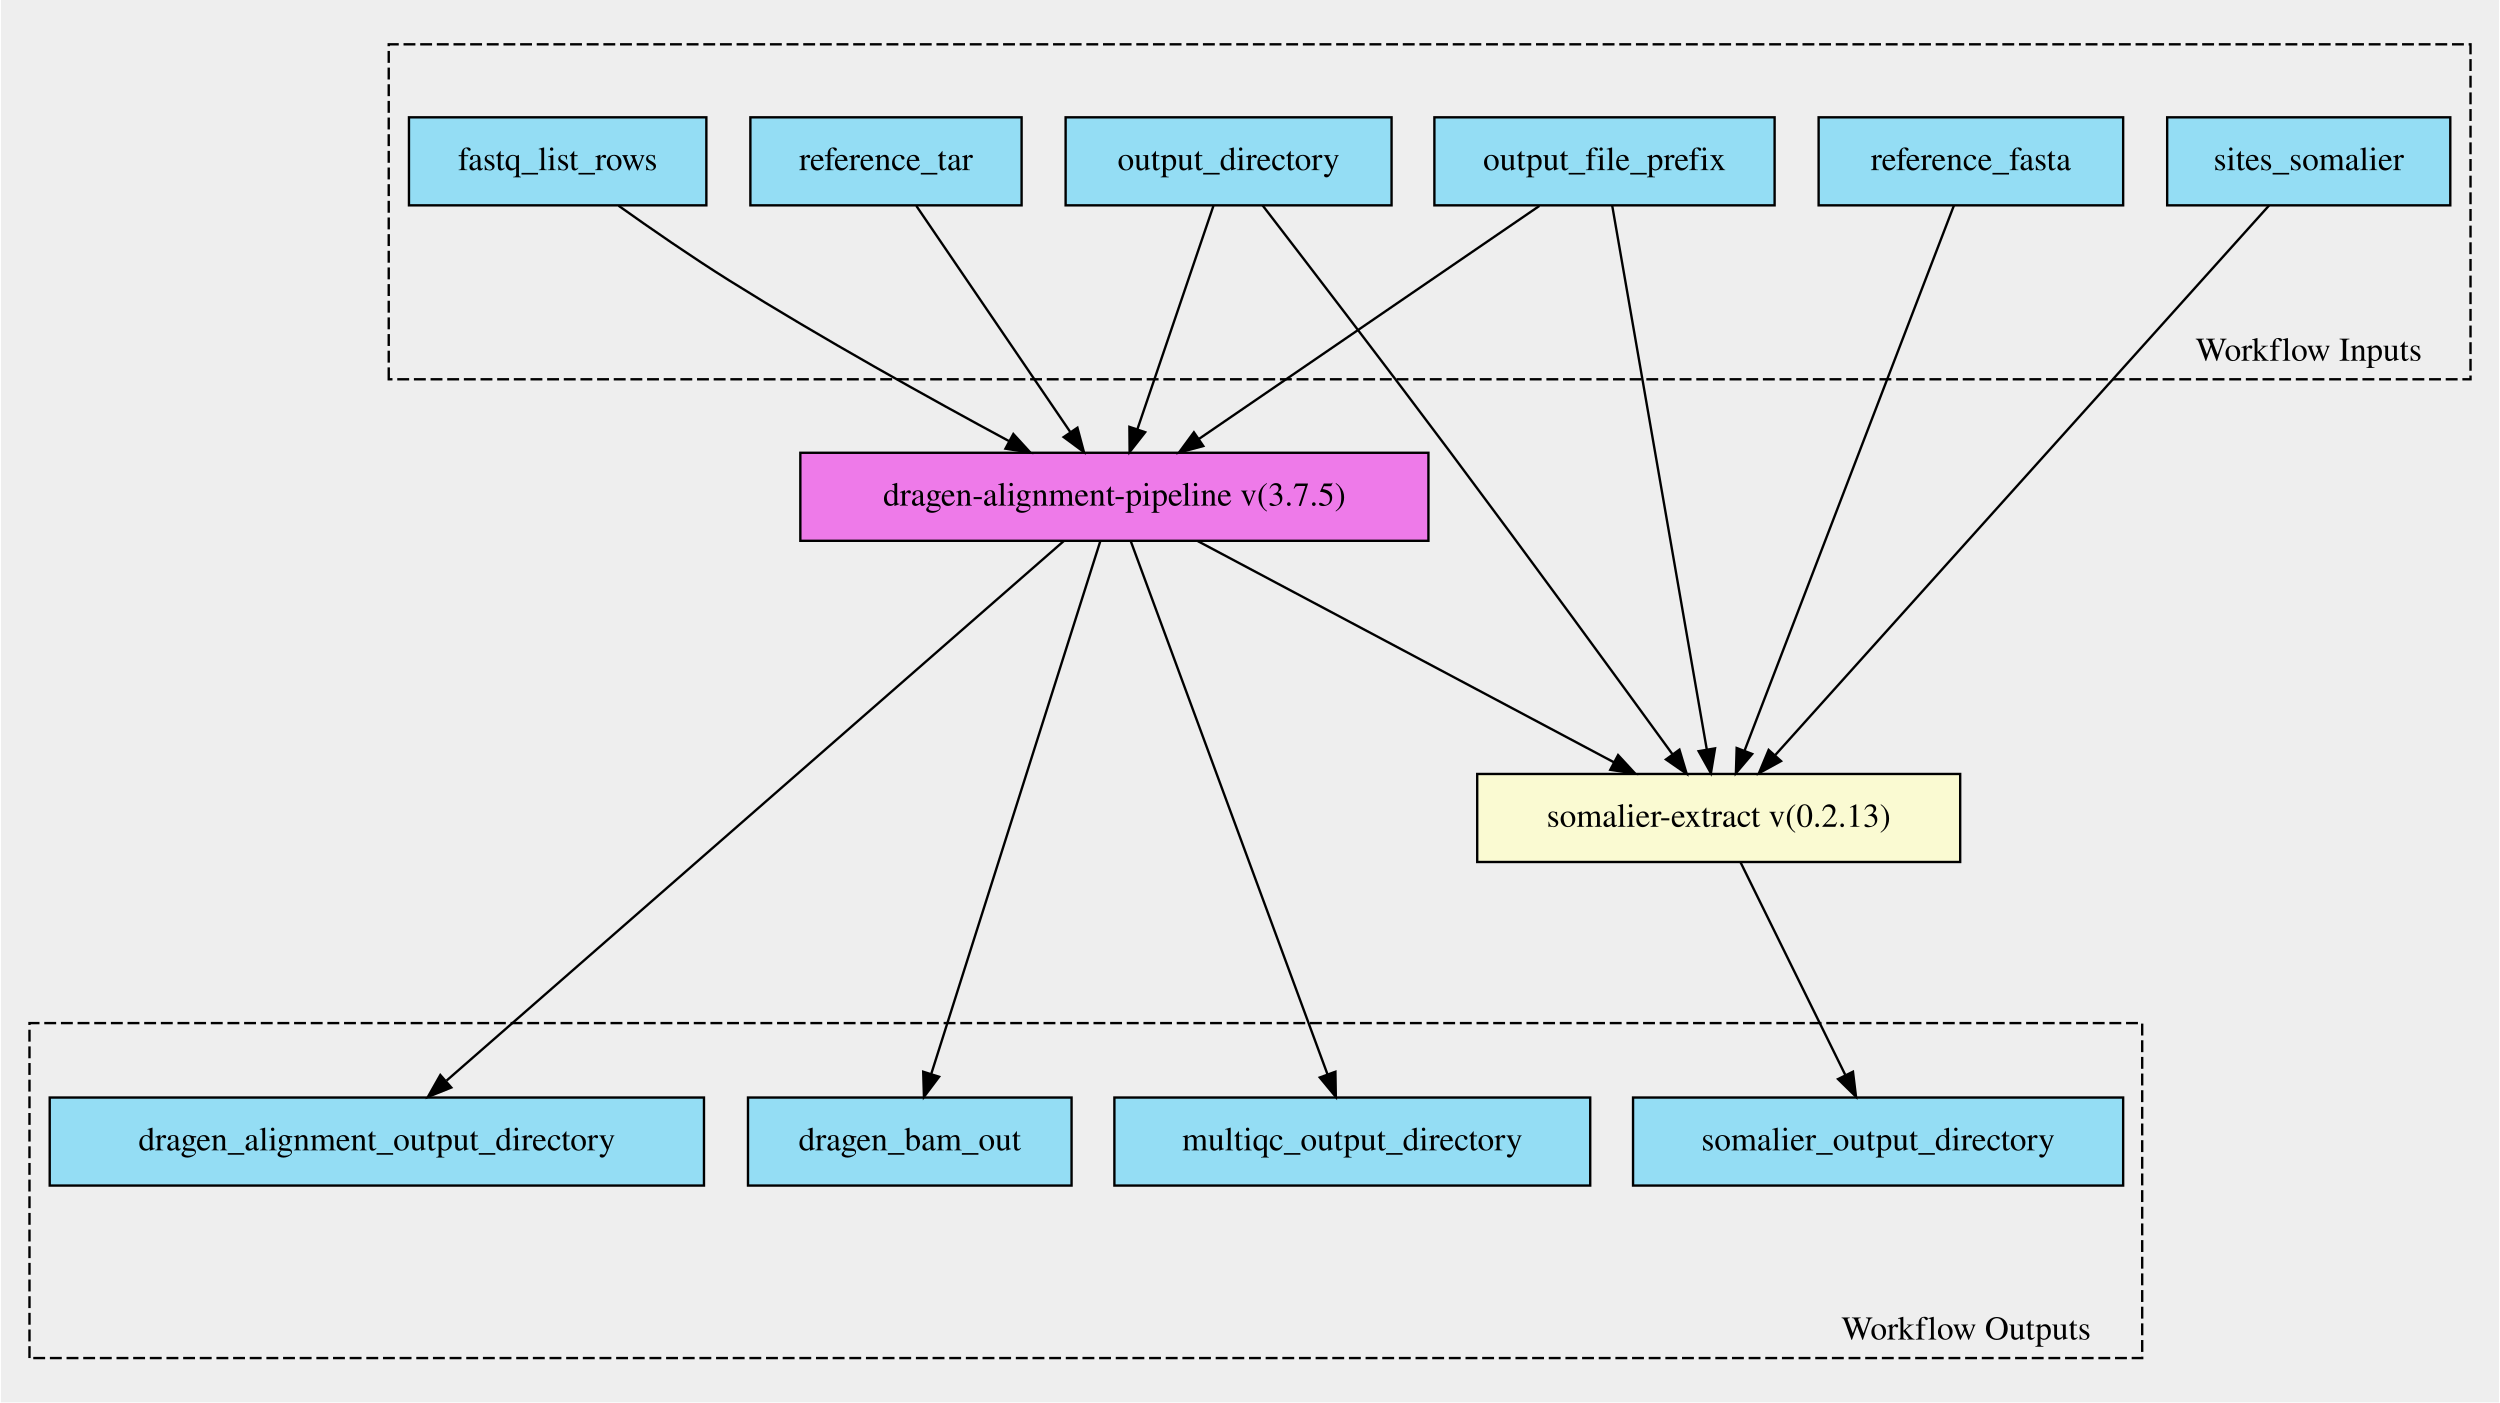
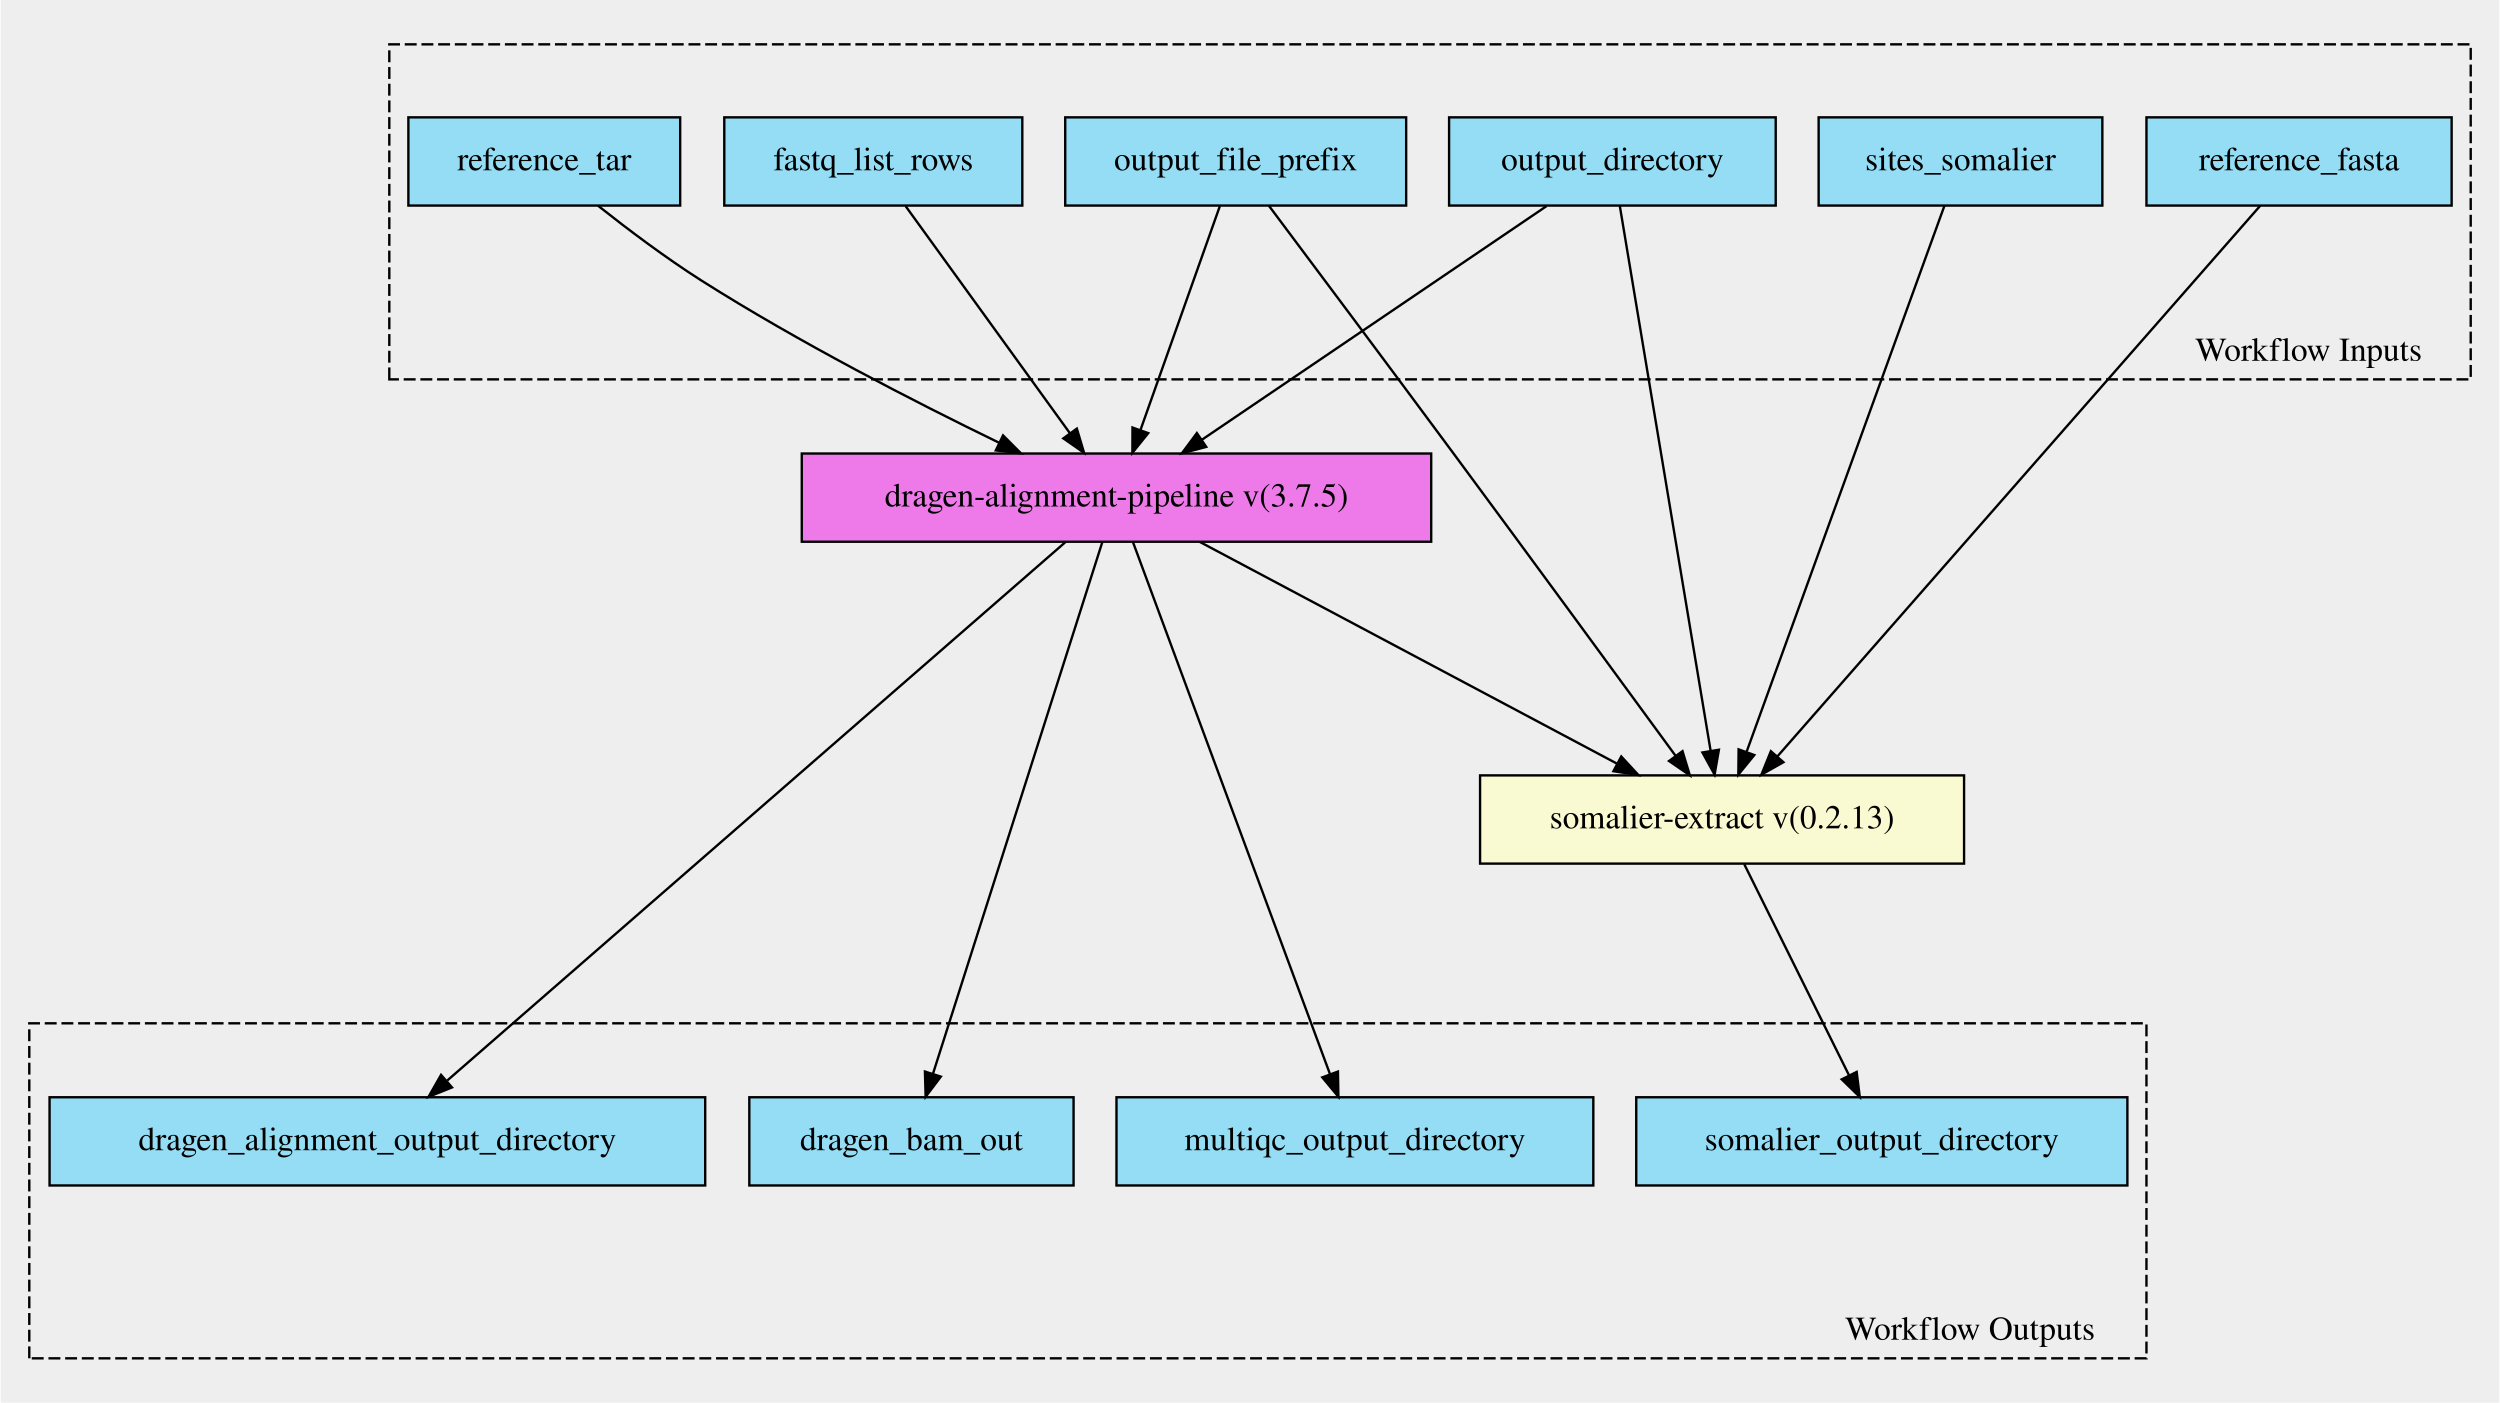
- <svg xmlns="http://www.w3.org/2000/svg" xmlns:xlink="http://www.w3.org/1999/xlink" width="1050pt" height="589pt" viewBox="0.00 0.00 1050.00 589.44">
-   <g id="graph0" class="graph" transform="scale(1 1) rotate(0) translate(4 585.436)">
-     <polygon fill="#eeeeee" stroke="transparent" points="-4,4 -4,-585.436 1046,-585.436 1046,4 -4,4" />
+ <svg xmlns="http://www.w3.org/2000/svg" xmlns:xlink="http://www.w3.org/1999/xlink" width="1048pt" height="588pt" viewBox="0.00 0.00 1048.00 588.32">
+   <g id="graph0" class="graph" transform="scale(1 1) rotate(0) translate(4 584.32)">
+     <polygon fill="#eeeeee" stroke="transparent" points="-4,4 -4,-584.32 1044,-584.32 1044,4 -4,4" />
    <g id="clust1" class="cluster">
-       <polygon fill="#eeeeee" stroke="#000000" stroke-dasharray="5,2" points="159,-426.021 159,-566.809 1034,-566.809 1034,-426.021 159,-426.021" />
-       <text text-anchor="middle" x="966" y="-433.821" font-family="Times,serif" font-size="14.00" fill="#000000">Workflow Inputs</text>
+       <polygon fill="#eeeeee" stroke="#000000" stroke-dasharray="5,2" points="159,-425.203 159,-565.721 1032,-565.721 1032,-425.203 159,-425.203" />
+       <text text-anchor="middle" x="964" y="-433.003" font-family="Times,serif" font-size="14.00" fill="#000000">Workflow Inputs</text>
    </g>
    <g id="clust2" class="cluster">
-       <polygon fill="#eeeeee" stroke="#000000" stroke-dasharray="5,2" points="8,-14.627 8,-155.415 896,-155.415 896,-14.627 8,-14.627" />
-       <text text-anchor="middle" x="822" y="-22.427" font-family="Times,serif" font-size="14.00" fill="#000000">Workflow Outputs</text>
+       <polygon fill="#eeeeee" stroke="#000000" stroke-dasharray="5,2" points="8,-14.599 8,-155.117 896,-155.117 896,-14.599 8,-14.599" />
+       <text text-anchor="middle" x="822" y="-22.399" font-family="Times,serif" font-size="14.00" fill="#000000">Workflow Outputs</text>
    </g>
    <g id="node1" class="node">
      <g id="a_node1">
-         <a xlink:title="Path to ref data tarball&#10;">
-           <polygon fill="#94ddf4" stroke="#000000" points="311,-499.127 311,-536.127 425,-536.127 425,-499.127 311,-499.127" />
-           <text text-anchor="middle" x="368" y="-513.927" font-family="Times,serif" font-size="14.00" fill="#000000">reference_tar</text>
+         <a xlink:title="The directory where all output files are placed&#10;">
+           <polygon fill="#94ddf4" stroke="#000000" points="603.5,-498.099 603.5,-535.099 740.5,-535.099 740.5,-498.099 603.5,-498.099" />
+           <text text-anchor="middle" x="672" y="-512.899" font-family="Times,serif" font-size="14.00" fill="#000000">output_directory</text>
        </a>
      </g>
    </g>
    <g id="node11" class="node">
      <g id="a_node11">
-         <a xlink:href="https://github.com/umccr/cwl-ica/blob/beta-release/.github/catalogue/docs/workflows/dragen-alignment-pipeline/3.7.5/dragen-alignment-pipeline__3.7.5.md" xlink:title="Runs the alignment step on a dragen fpga&#10;Takes in a fastq list and corresponding mount paths from the predefined mount paths&#10;All other options available at the top of the workflow&#10;">
-           <polygon fill="#ee7ae9" stroke="#000000" points="332,-358.127 332,-395.127 596,-395.127 596,-358.127 332,-358.127" />
-           <text text-anchor="middle" x="464" y="-372.927" font-family="Times,serif" font-size="14.00" fill="#000000">dragen-alignment-pipeline v(3.7.5)</text>
+         <a xlink:href="https://github.com/umccr/cwl-ica/blob/main/.github/catalogue/docs/workflows/dragen-alignment-pipeline/3.7.5/dragen-alignment-pipeline__3.7.5.md" xlink:title="Runs the alignment step on a dragen fpga&#10;Takes in a fastq list and corresponding mount paths from the predefined mount paths&#10;All other options available at the top of the workflow&#10;">
+           <polygon fill="#ee7ae9" stroke="#000000" points="332,-357.099 332,-394.099 596,-394.099 596,-357.099 332,-357.099" />
+           <text text-anchor="middle" x="464" y="-371.899" font-family="Times,serif" font-size="14.00" fill="#000000">dragen-alignment-pipeline v(3.7.5)</text>
        </a>
      </g>
    </g>
    <g id="edge6" class="edge">
-       <path fill="none" stroke="#000000" d="M380.748,-498.904C397.316,-474.569 426.373,-431.892 445.402,-403.943" />
-       <polygon fill="#000000" stroke="#000000" points="448.464,-405.664 451.199,-395.428 442.678,-401.725 448.464,-405.664" />
+       <path fill="none" stroke="#000000" d="M644.379,-497.875C607.135,-472.628 540.765,-427.637 499.751,-399.834" />
+       <polygon fill="#000000" stroke="#000000" points="501.645,-396.89 491.404,-394.176 497.717,-402.684 501.645,-396.89" />
    </g>
-     <g id="node2" class="node">
-       <g id="a_node2">
-         <a xlink:title="The row of fastq lists.&#10;Each row has the following attributes:&#10;  * RGID&#10;  * RGLB&#10;  * RGSM&#10;  * Lane&#10;  * Read1File&#10;  * Read2File (optional)&#10;">
-           <polygon fill="#94ddf4" stroke="#000000" points="167.5,-499.127 167.5,-536.127 292.5,-536.127 292.5,-499.127 167.5,-499.127" />
-           <text text-anchor="middle" x="230" y="-513.927" font-family="Times,serif" font-size="14.00" fill="#000000">fastq_list_rows</text>
+     <g id="node12" class="node">
+       <g id="a_node12">
+         <a xlink:href="https://github.com/umccr/cwl-ica/blob/main/.github/catalogue/docs/tools/somalier-extract/0.2.13/somalier-extract__0.2.13.md" xlink:title="Runs the somalier extract function to call the fingerprint on the germline bam file&#10;">
+           <polygon fill="#fafad2" stroke="#000000" points="616.5,-222.099 616.5,-259.099 819.5,-259.099 819.5,-222.099 616.5,-222.099" />
+           <text text-anchor="middle" x="718" y="-236.899" font-family="Times,serif" font-size="14.00" fill="#000000">somalier-extract v(0.2.13)</text>
        </a>
      </g>
    </g>
    <g id="edge7" class="edge">
-       <path fill="none" stroke="#000000" d="M255.595,-498.969C269.174,-489.298 286.263,-477.48 302,-467.627 340.987,-443.217 386.804,-417.767 419.746,-400.009" />
-       <polygon fill="#000000" stroke="#000000" points="421.525,-403.026 428.679,-395.211 418.213,-396.859 421.525,-403.026" />
+       <path fill="none" stroke="#000000" d="M675.09,-498.062C682.943,-450.94 703.717,-326.295 713.181,-269.514" />
+       <polygon fill="#000000" stroke="#000000" points="716.672,-269.859 714.863,-259.42 709.767,-268.708 716.672,-269.859" />
+     </g>
+     <g id="node2" class="node">
+       <g id="a_node2">
+         <a xlink:title="gzipped vcf file. Required for somalier sites&#10;">
+           <polygon fill="#94ddf4" stroke="#000000" points="758.5,-498.099 758.5,-535.099 877.5,-535.099 877.5,-498.099 758.5,-498.099" />
+           <text text-anchor="middle" x="818" y="-512.899" font-family="Times,serif" font-size="14.00" fill="#000000">sites_somalier</text>
+         </a>
+       </g>
+     </g>
+     <g id="edge8" class="edge">
+       <path fill="none" stroke="#000000" d="M811.283,-498.062C794.175,-450.842 748.861,-325.777 728.348,-269.16" />
+       <polygon fill="#000000" stroke="#000000" points="731.516,-267.629 724.819,-259.42 724.935,-270.014 731.516,-267.629" />
    </g>
    <g id="node3" class="node">
      <g id="a_node3">
        <a xlink:title="FastA file with genome sequence&#10;">
-           <polygon fill="#94ddf4" stroke="#000000" points="760,-499.127 760,-536.127 888,-536.127 888,-499.127 760,-499.127" />
-           <text text-anchor="middle" x="824" y="-513.927" font-family="Times,serif" font-size="14.00" fill="#000000">reference_fasta</text>
-         </a>
-       </g>
-     </g>
-     <g id="node12" class="node">
-       <g id="a_node12">
-         <a xlink:href="https://github.com/umccr/cwl-ica/blob/beta-release/.github/catalogue/docs/tools/somalier-extract/0.2.13/somalier-extract__0.2.13.md" xlink:title="Runs the somalier extract function to call the fingerprint on the germline bam file&#10;">
-           <polygon fill="#fafad2" stroke="#000000" points="616.5,-223.127 616.5,-260.127 819.5,-260.127 819.5,-223.127 616.5,-223.127" />
-           <text text-anchor="middle" x="718" y="-237.927" font-family="Times,serif" font-size="14.00" fill="#000000">somalier-extract v(0.2.13)</text>
-         </a>
-       </g>
-     </g>
-     <g id="edge8" class="edge">
-       <path fill="none" stroke="#000000" d="M816.88,-499.09C798.708,-451.772 750.514,-326.286 728.834,-269.837" />
-       <polygon fill="#000000" stroke="#000000" points="732.081,-268.528 725.228,-260.448 725.546,-271.038 732.081,-268.528" />
-     </g>
-     <g id="node4" class="node">
-       <g id="a_node4">
-         <a xlink:title="The prefix given to all output files&#10;">
-           <polygon fill="#94ddf4" stroke="#000000" points="598.5,-499.127 598.5,-536.127 741.5,-536.127 741.5,-499.127 598.5,-499.127" />
-           <text text-anchor="middle" x="670" y="-513.927" font-family="Times,serif" font-size="14.00" fill="#000000">output_file_prefix</text>
+           <polygon fill="#94ddf4" stroke="#000000" points="896,-498.099 896,-535.099 1024,-535.099 1024,-498.099 896,-498.099" />
+           <text text-anchor="middle" x="960" y="-512.899" font-family="Times,serif" font-size="14.00" fill="#000000">reference_fasta</text>
        </a>
      </g>
    </g>
    <g id="edge9" class="edge">
-       <path fill="none" stroke="#000000" d="M642.645,-498.904C605.759,-473.656 540.027,-428.665 499.407,-400.863" />
-       <polygon fill="#000000" stroke="#000000" points="501.369,-397.964 491.14,-395.204 497.415,-403.74 501.369,-397.964" />
+       <path fill="none" stroke="#000000" d="M943.746,-498.062C901.828,-450.254 789.944,-322.651 741.217,-267.078" />
+       <polygon fill="#000000" stroke="#000000" points="743.726,-264.631 734.502,-259.42 738.463,-269.246 743.726,-264.631" />
+     </g>
+     <g id="node4" class="node">
+       <g id="a_node4">
+         <a xlink:title="Path to ref data tarball&#10;">
+           <polygon fill="#94ddf4" stroke="#000000" points="167,-498.099 167,-535.099 281,-535.099 281,-498.099 167,-498.099" />
+           <text text-anchor="middle" x="224" y="-512.899" font-family="Times,serif" font-size="14.00" fill="#000000">reference_tar</text>
+         </a>
+       </g>
    </g>
    <g id="edge10" class="edge">
-       <path fill="none" stroke="#000000" d="M673.224,-499.09C681.419,-451.968 703.096,-327.323 712.971,-270.542" />
-       <polygon fill="#000000" stroke="#000000" points="716.462,-270.9 714.727,-260.448 709.565,-269.7 716.462,-270.9" />
+       <path fill="none" stroke="#000000" d="M246.539,-498.041C258.991,-488.174 274.946,-476.145 290,-466.599 330.568,-440.876 379.193,-415.9 414.714,-398.642" />
+       <polygon fill="#000000" stroke="#000000" points="416.423,-401.704 423.908,-394.206 413.381,-395.4 416.423,-401.704" />
    </g>
    <g id="node5" class="node">
      <g id="a_node5">
-         <a xlink:title="The directory where all output files are placed&#10;">
-           <polygon fill="#94ddf4" stroke="#000000" points="443.5,-499.127 443.5,-536.127 580.5,-536.127 580.5,-499.127 443.5,-499.127" />
-           <text text-anchor="middle" x="512" y="-513.927" font-family="Times,serif" font-size="14.00" fill="#000000">output_directory</text>
+         <a xlink:title="The prefix given to all output files&#10;">
+           <polygon fill="#94ddf4" stroke="#000000" points="442.5,-498.099 442.5,-535.099 585.5,-535.099 585.5,-498.099 442.5,-498.099" />
+           <text text-anchor="middle" x="514" y="-512.899" font-family="Times,serif" font-size="14.00" fill="#000000">output_file_prefix</text>
        </a>
      </g>
    </g>
    <g id="edge11" class="edge">
-       <path fill="none" stroke="#000000" d="M505.626,-498.904C497.449,-474.885 483.19,-432.997 473.672,-405.04" />
-       <polygon fill="#000000" stroke="#000000" points="476.936,-403.767 470.4,-395.428 470.31,-406.023 476.936,-403.767" />
+       <path fill="none" stroke="#000000" d="M507.36,-497.875C498.843,-473.857 483.989,-431.969 474.075,-404.012" />
+       <polygon fill="#000000" stroke="#000000" points="477.308,-402.656 470.667,-394.4 470.711,-404.995 477.308,-402.656" />
    </g>
    <g id="edge12" class="edge">
-       <path fill="none" stroke="#000000" d="M526.286,-499.105C544.635,-475.267 577.404,-432.524 605,-395.627 638.223,-351.207 676.275,-299.086 698.66,-268.293" />
-       <polygon fill="#000000" stroke="#000000" points="701.495,-270.346 704.541,-260.198 695.832,-266.231 701.495,-270.346" />
+       <path fill="none" stroke="#000000" d="M527.921,-498.031C545.813,-474.144 577.812,-431.349 605,-394.599 637.991,-350.006 676.114,-297.938 698.576,-267.203" />
+       <polygon fill="#000000" stroke="#000000" points="701.406,-269.263 704.479,-259.124 695.754,-265.133 701.406,-269.263" />
    </g>
    <g id="node6" class="node">
      <g id="a_node6">
-         <a xlink:title="gzipped vcf file. Required for somalier sites&#10;">
-           <polygon fill="#94ddf4" stroke="#000000" points="906.5,-499.127 906.5,-536.127 1025.5,-536.127 1025.5,-499.127 906.5,-499.127" />
-           <text text-anchor="middle" x="966" y="-513.927" font-family="Times,serif" font-size="14.00" fill="#000000">sites_somalier</text>
+         <a xlink:title="The row of fastq lists.&#10;Each row has the following attributes:&#10;  * RGID&#10;  * RGLB&#10;  * RGSM&#10;  * Lane&#10;  * Read1File&#10;  * Read2File (optional)&#10;">
+           <polygon fill="#94ddf4" stroke="#000000" points="299.5,-498.099 299.5,-535.099 424.5,-535.099 424.5,-498.099 299.5,-498.099" />
+           <text text-anchor="middle" x="362" y="-512.899" font-family="Times,serif" font-size="14.00" fill="#000000">fastq_list_rows</text>
        </a>
      </g>
    </g>
    <g id="edge13" class="edge">
-       <path fill="none" stroke="#000000" d="M949.343,-499.09C906.385,-451.282 791.728,-323.679 741.793,-268.106" />
-       <polygon fill="#000000" stroke="#000000" points="744.198,-265.547 734.911,-260.448 738.991,-270.225 744.198,-265.547" />
+       <path fill="none" stroke="#000000" d="M375.545,-497.875C393.225,-473.436 424.289,-430.494 444.502,-402.553" />
+       <polygon fill="#000000" stroke="#000000" points="447.374,-404.554 450.399,-394.4 441.702,-400.451 447.374,-404.554" />
    </g>
    <g id="node7" class="node">
      <g id="a_node7">
        <a xlink:title="Output directory from somalier step&#10;">
-           <polygon fill="#94ddf4" stroke="#000000" points="682,-87.127 682,-124.127 888,-124.127 888,-87.127 682,-87.127" />
-           <text text-anchor="middle" x="785" y="-101.927" font-family="Times,serif" font-size="14.00" fill="#000000">somalier_output_directory</text>
+           <polygon fill="#94ddf4" stroke="#000000" points="682,-87.099 682,-124.099 888,-124.099 888,-87.099 682,-87.099" />
+           <text text-anchor="middle" x="785" y="-101.899" font-family="Times,serif" font-size="14.00" fill="#000000">somalier_output_directory</text>
        </a>
      </g>
    </g>
    <g id="node8" class="node">
      <g id="a_node8">
        <a xlink:title="The output directory containing all alignment output files and qc metrics&#10;">
-           <polygon fill="#94ddf4" stroke="#000000" points="16.5,-87.127 16.5,-124.127 291.5,-124.127 291.5,-87.127 16.5,-87.127" />
-           <text text-anchor="middle" x="154" y="-101.927" font-family="Times,serif" font-size="14.00" fill="#000000">dragen_alignment_output_directory</text>
+           <polygon fill="#94ddf4" stroke="#000000" points="16.5,-87.099 16.5,-124.099 291.5,-124.099 291.5,-87.099 16.5,-87.099" />
+           <text text-anchor="middle" x="154" y="-101.899" font-family="Times,serif" font-size="14.00" fill="#000000">dragen_alignment_output_directory</text>
        </a>
      </g>
    </g>
    <g id="node9" class="node">
      <g id="a_node9">
        <a xlink:title="The output alignment file&#10;">
-           <polygon fill="#94ddf4" stroke="#000000" points="310,-87.127 310,-124.127 446,-124.127 446,-87.127 310,-87.127" />
-           <text text-anchor="middle" x="378" y="-101.927" font-family="Times,serif" font-size="14.00" fill="#000000">dragen_bam_out</text>
+           <polygon fill="#94ddf4" stroke="#000000" points="310,-87.099 310,-124.099 446,-124.099 446,-87.099 310,-87.099" />
+           <text text-anchor="middle" x="378" y="-101.899" font-family="Times,serif" font-size="14.00" fill="#000000">dragen_bam_out</text>
        </a>
      </g>
    </g>
    <g id="node10" class="node">
      <g id="a_node10">
        <a xlink:title="The dragen multiQC output&#10;">
-           <polygon fill="#94ddf4" stroke="#000000" points="464,-87.127 464,-124.127 664,-124.127 664,-87.127 464,-87.127" />
-           <text text-anchor="middle" x="564" y="-101.927" font-family="Times,serif" font-size="14.00" fill="#000000">multiqc_output_directory</text>
+           <polygon fill="#94ddf4" stroke="#000000" points="464,-87.099 464,-124.099 664,-124.099 664,-87.099 464,-87.099" />
+           <text text-anchor="middle" x="564" y="-101.899" font-family="Times,serif" font-size="14.00" fill="#000000">multiqc_output_directory</text>
        </a>
      </g>
    </g>
    <g id="edge2" class="edge">
-       <path fill="none" stroke="#000000" d="M442.692,-358C388.494,-310.62 245.297,-185.438 183.301,-131.242" />
-       <polygon fill="#000000" stroke="#000000" points="185.289,-128.331 175.457,-124.385 180.682,-133.601 185.289,-128.331" />
+       <path fill="none" stroke="#000000" d="M442.692,-357.041C388.494,-309.836 245.297,-185.116 183.301,-131.119" />
+       <polygon fill="#000000" stroke="#000000" points="185.296,-128.216 175.457,-124.287 180.699,-133.494 185.296,-128.216" />
    </g>
    <g id="edge3" class="edge">
-       <path fill="none" stroke="#000000" d="M458.089,-358C443.299,-311.394 404.618,-189.505 386.989,-133.952" />
-       <polygon fill="#000000" stroke="#000000" points="390.313,-132.857 383.952,-124.385 383.641,-134.975 390.313,-132.857" />
+       <path fill="none" stroke="#000000" d="M458.089,-357.041C443.299,-310.606 404.618,-189.168 386.989,-133.82" />
+       <polygon fill="#000000" stroke="#000000" points="390.322,-132.753 383.952,-124.287 383.653,-134.878 390.322,-132.753" />
    </g>
    <g id="edge4" class="edge">
-       <path fill="none" stroke="#000000" d="M470.873,-358C488.071,-311.394 533.049,-189.505 553.548,-133.952" />
-       <polygon fill="#000000" stroke="#000000" points="556.9,-134.978 557.078,-124.385 550.333,-132.555 556.9,-134.978" />
+       <path fill="none" stroke="#000000" d="M470.873,-357.041C488.071,-310.606 533.049,-189.168 553.548,-133.82" />
+       <polygon fill="#000000" stroke="#000000" points="556.887,-134.88 557.078,-124.287 550.323,-132.449 556.887,-134.88" />
    </g>
    <g id="edge1" class="edge">
-       <path fill="none" stroke="#000000" d="M499.051,-357.998C544.661,-333.757 624.373,-291.39 674,-265.013" />
-       <polygon fill="#000000" stroke="#000000" points="675.714,-268.066 682.901,-260.282 672.428,-261.885 675.714,-268.066" />
+       <path fill="none" stroke="#000000" d="M499.051,-356.97C544.661,-332.728 624.373,-290.362 674,-263.985" />
+       <polygon fill="#000000" stroke="#000000" points="675.714,-267.038 682.901,-259.254 672.428,-260.857 675.714,-267.038" />
    </g>
    <g id="edge5" class="edge">
-       <path fill="none" stroke="#000000" d="M727.176,-223.002C738.539,-199.937 758.003,-160.427 771.178,-133.685" />
-       <polygon fill="#000000" stroke="#000000" points="774.441,-134.981 775.72,-124.464 768.161,-131.888 774.441,-134.981" />
+       <path fill="none" stroke="#000000" d="M727.316,-221.828C738.716,-198.857 758.118,-159.764 771.24,-133.326" />
+       <polygon fill="#000000" stroke="#000000" points="774.453,-134.725 775.763,-124.211 768.182,-131.613 774.453,-134.725" />
    </g>
  </g>
</svg>
